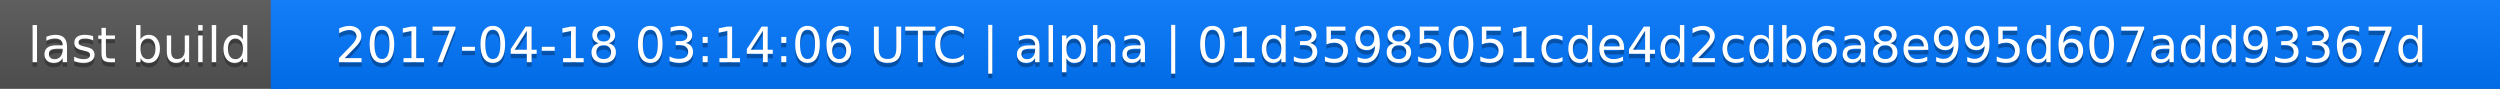
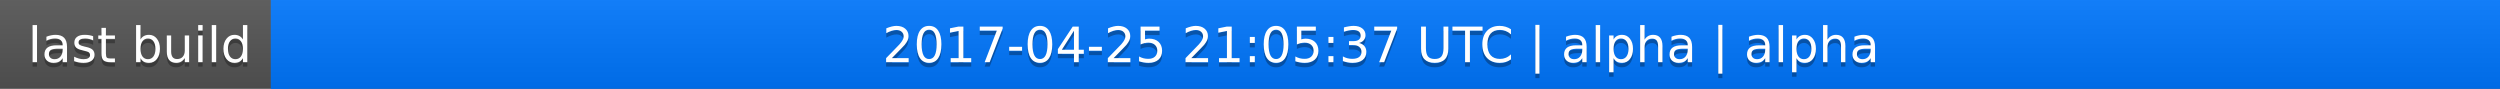
<svg xmlns="http://www.w3.org/2000/svg" width="563" height="20">
  <linearGradient id="a" x2="0" y2="100%">
    <stop offset="0" stop-color="#bbb" stop-opacity=".1" />
    <stop offset="1" stop-opacity=".1" />
  </linearGradient>
  <rect rx="0" width="563" height="20" fill="#555" />
  <rect rx="0" x="61" width="502" height="20" fill="#07f" />
  <path fill="#07f" d="M61 0h4v20h-4z" />
  <rect rx="0" width="563" height="20" fill="url(#a)" />
  <g fill="#fff" text-anchor="middle" font-family="DejaVu Sans,Verdana,Geneva,sans-serif" font-size="11">
    <text x="31.5" y="15" fill="#010101" fill-opacity=".3">last build</text>
    <text x="31.5" y="14">last build</text>
-     <text x="311" y="15" fill="#010101" fill-opacity=".3">2017-04-18 03:14:06 UTC | alpha | 01d35985051cde4d2cdb6a8e995d607add93367d</text>
-     <text x="311" y="14">2017-04-18 03:14:06 UTC | alpha | 01d35985051cde4d2cdb6a8e995d607add93367d</text>
+     <text x="311" y="15" fill="#010101" fill-opacity=".3">2017-04-25 21:05:37 UTC | alpha | alpha</text>
+     <text x="311" y="14">2017-04-25 21:05:37 UTC | alpha | alpha</text>
  </g>
</svg>
